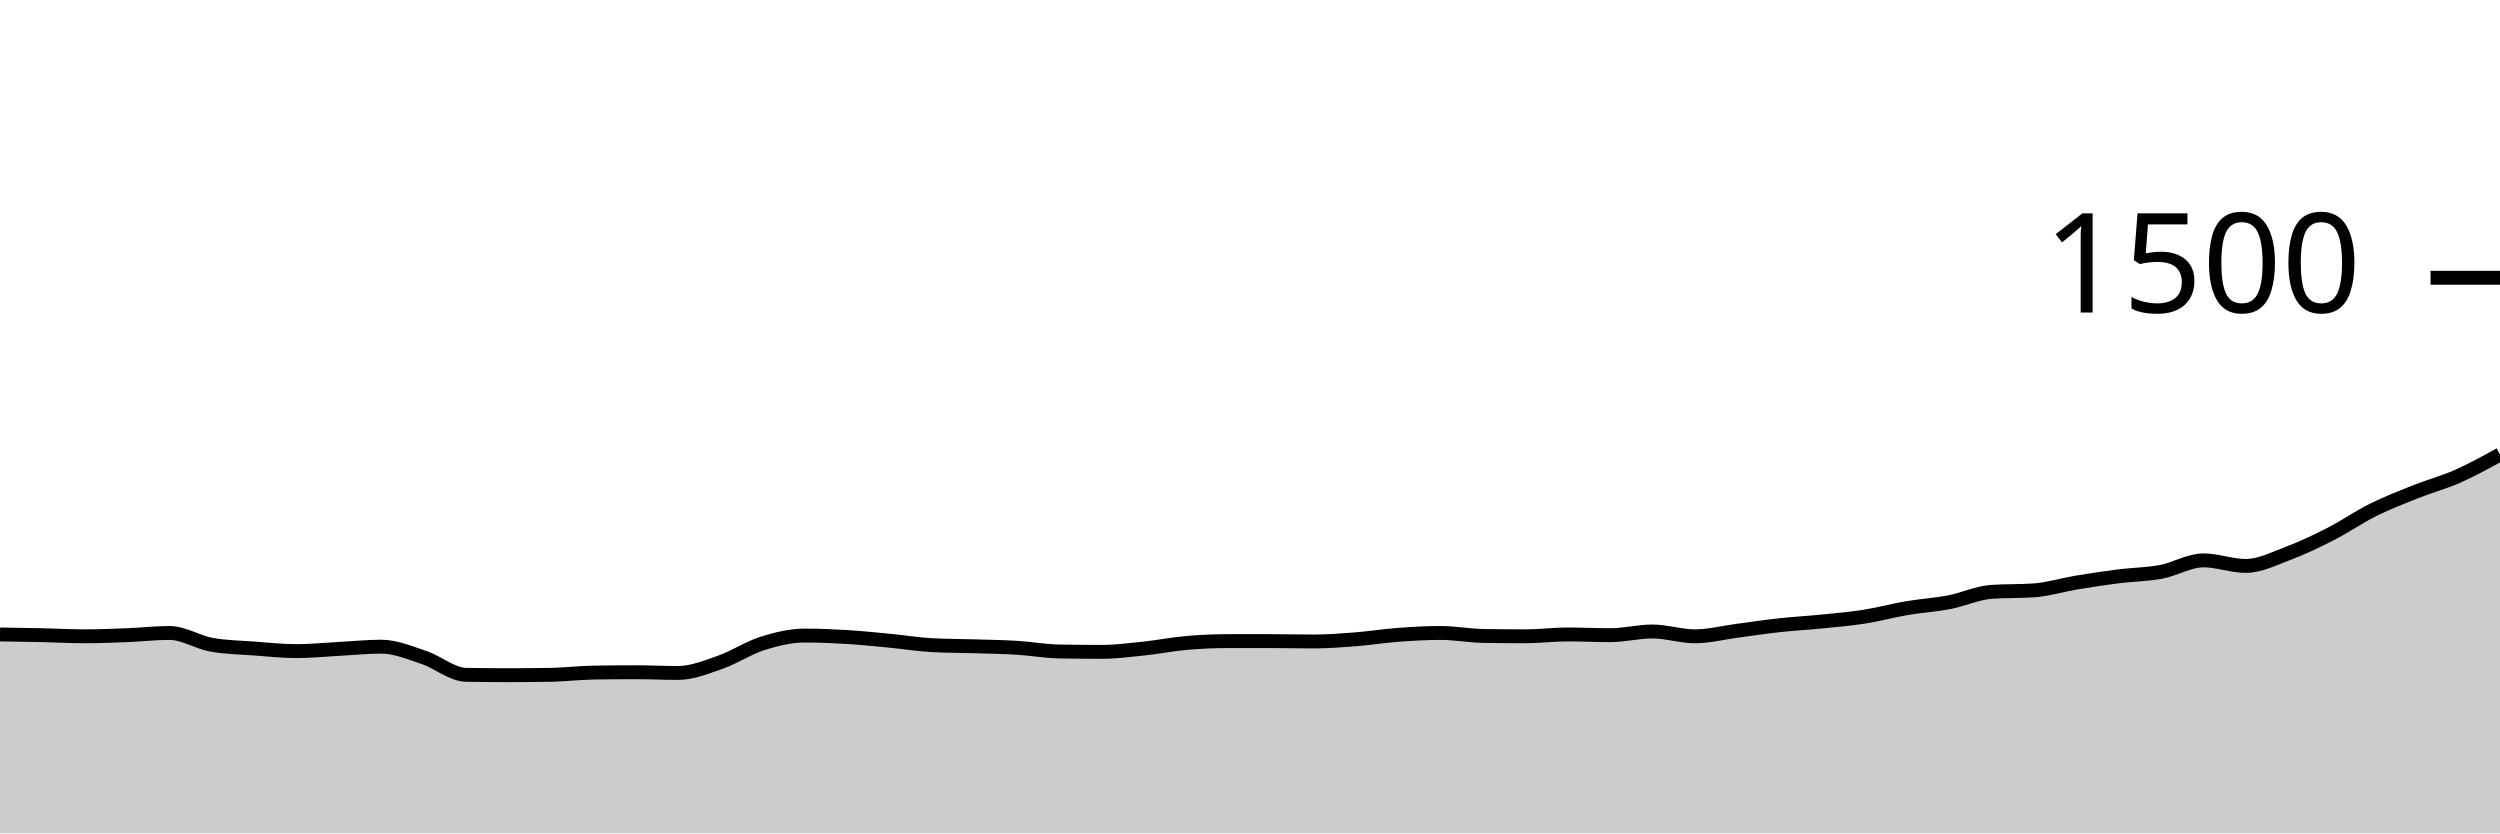
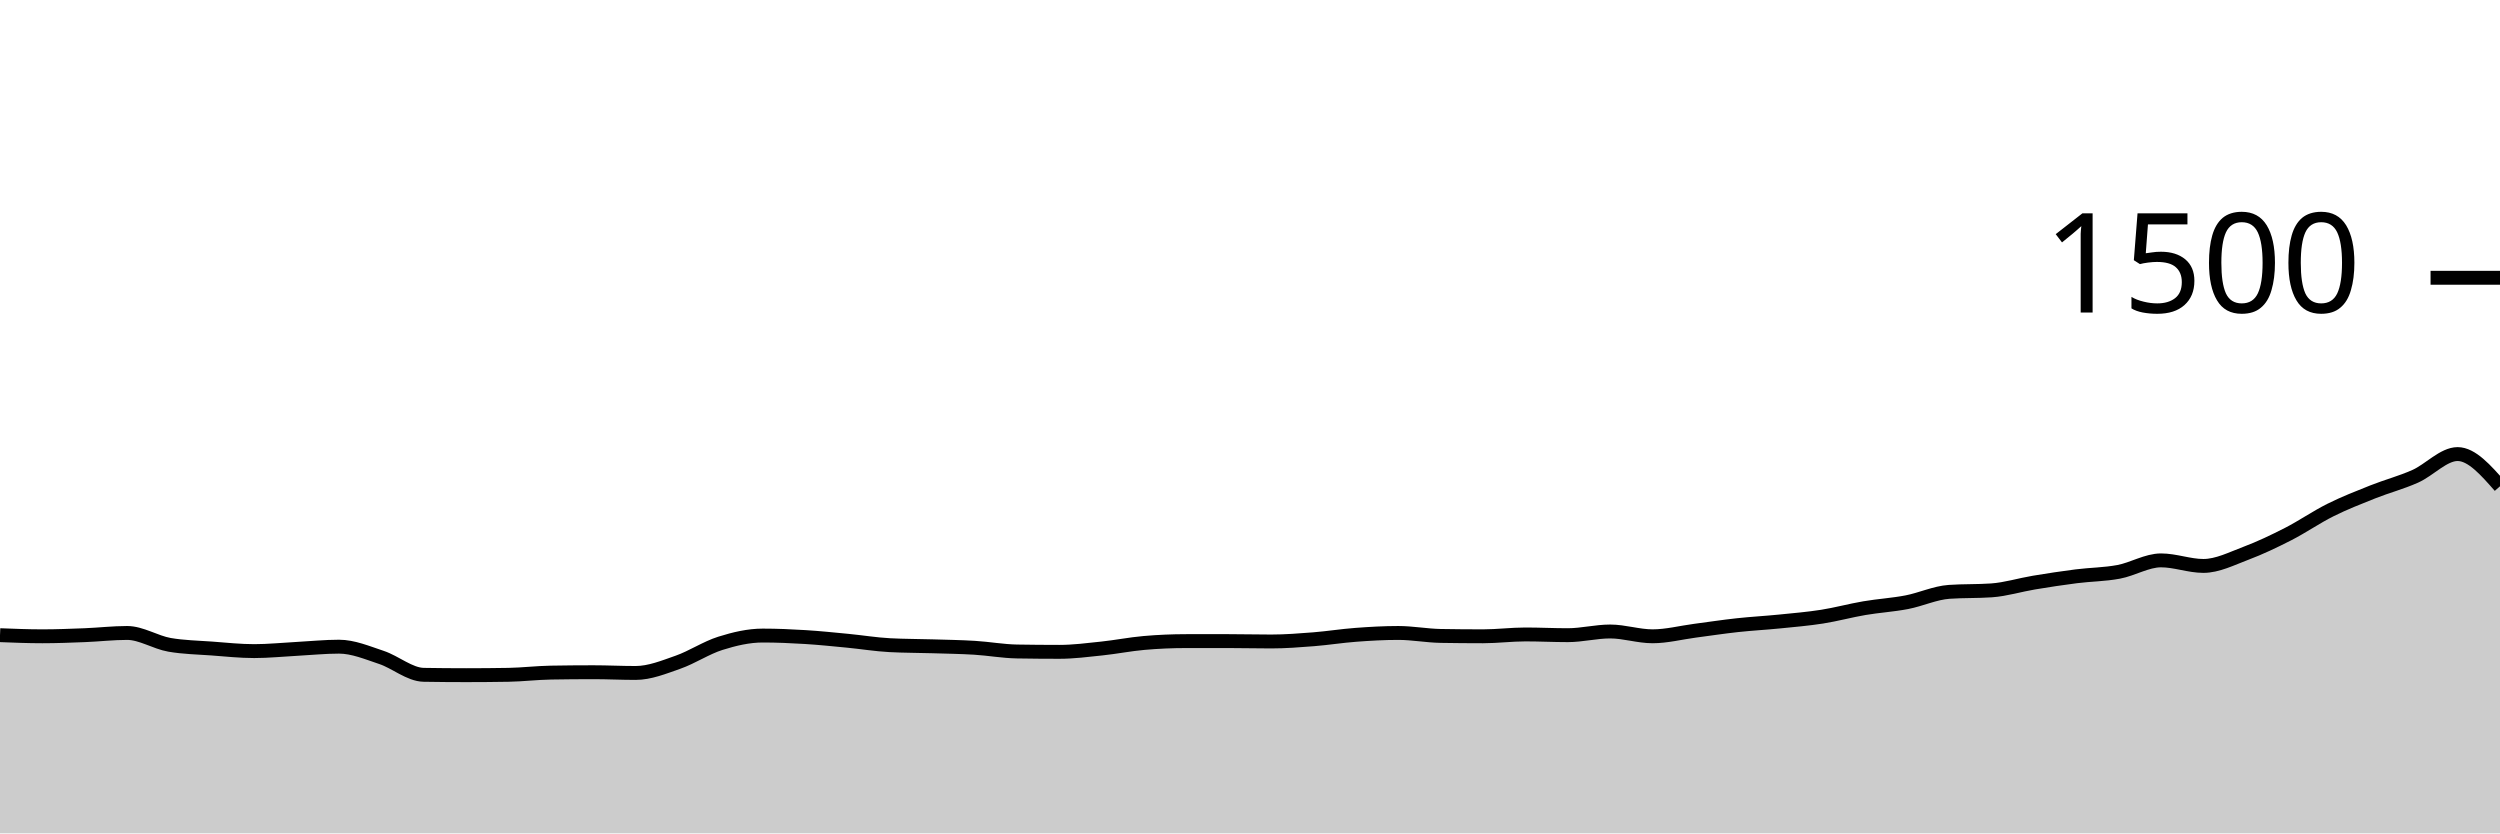
<svg xmlns="http://www.w3.org/2000/svg" viewBox="0 0 180 60">
  <g transform="translate(0,20)">
-     <path class="area" fill="rgba(0, 0, 0, 0.2)" d="M0,25.68C1.017,25.696,2.034,25.711,3.051,25.733C4.068,25.756,5.085,25.813,6.102,25.813C7.119,25.813,8.136,25.773,9.153,25.733C10.169,25.693,11.186,25.573,12.203,25.573C13.22,25.573,14.237,26.249,15.254,26.427C16.271,26.604,17.288,26.618,18.305,26.693C19.322,26.769,20.339,26.88,21.356,26.88C22.373,26.88,23.39,26.773,24.407,26.72C25.424,26.667,26.441,26.56,27.458,26.56C28.475,26.56,29.492,26.996,30.508,27.333C31.525,27.671,32.542,28.569,33.559,28.587C34.576,28.604,35.593,28.613,36.61,28.613C37.627,28.613,38.644,28.604,39.661,28.587C40.678,28.569,41.695,28.444,42.712,28.427C43.729,28.409,44.746,28.4,45.763,28.4C46.78,28.4,47.797,28.453,48.814,28.453C49.831,28.453,50.847,28.036,51.864,27.68C52.881,27.324,53.898,26.64,54.915,26.32C55.932,26,56.949,25.76,57.966,25.76C58.983,25.76,60,25.804,61.017,25.867C62.034,25.929,63.051,26.036,64.068,26.133C65.085,26.231,66.102,26.4,67.119,26.453C68.136,26.507,69.153,26.502,70.169,26.533C71.186,26.564,72.203,26.578,73.22,26.64C74.237,26.702,75.254,26.889,76.271,26.907C77.288,26.924,78.305,26.933,79.322,26.933C80.339,26.933,81.356,26.8,82.373,26.693C83.39,26.587,84.407,26.382,85.424,26.293C86.441,26.204,87.458,26.16,88.475,26.16C89.492,26.16,90.508,26.16,91.525,26.16C92.542,26.16,93.559,26.187,94.576,26.187C95.593,26.187,96.61,26.107,97.627,26.027C98.644,25.947,99.661,25.782,100.678,25.707C101.695,25.631,102.712,25.573,103.729,25.573C104.746,25.573,105.763,25.769,106.78,25.787C107.797,25.804,108.814,25.813,109.831,25.813C110.847,25.813,111.864,25.68,112.881,25.68C113.898,25.68,114.915,25.733,115.932,25.733C116.949,25.733,117.966,25.467,118.983,25.467C120,25.467,121.017,25.813,122.034,25.813C123.051,25.813,124.068,25.547,125.085,25.413C126.102,25.28,127.119,25.124,128.136,25.013C129.153,24.902,130.169,24.849,131.186,24.747C132.203,24.644,133.22,24.56,134.237,24.4C135.254,24.24,136.271,23.96,137.288,23.787C138.305,23.613,139.322,23.556,140.339,23.36C141.356,23.164,142.373,22.684,143.39,22.613C144.407,22.542,145.424,22.578,146.441,22.507C147.458,22.436,148.475,22.116,149.492,21.947C150.508,21.778,151.525,21.622,152.542,21.493C153.559,21.364,154.576,21.364,155.593,21.173C156.61,20.982,157.627,20.347,158.644,20.347C159.661,20.347,160.678,20.747,161.695,20.747C162.712,20.747,163.729,20.222,164.746,19.84C165.763,19.458,166.78,18.973,167.797,18.453C168.814,17.933,169.831,17.227,170.847,16.72C171.864,16.213,172.881,15.818,173.898,15.413C174.915,15.009,175.932,14.742,176.949,14.293C177.966,13.844,178.983,13.282,180,12.72L180,40C178.983,40,177.966,40,176.949,40C175.932,40,174.915,40,173.898,40C172.881,40,171.864,40,170.847,40C169.831,40,168.814,40,167.797,40C166.78,40,165.763,40,164.746,40C163.729,40,162.712,40,161.695,40C160.678,40,159.661,40,158.644,40C157.627,40,156.61,40,155.593,40C154.576,40,153.559,40,152.542,40C151.525,40,150.508,40,149.492,40C148.475,40,147.458,40,146.441,40C145.424,40,144.407,40,143.39,40C142.373,40,141.356,40,140.339,40C139.322,40,138.305,40,137.288,40C136.271,40,135.254,40,134.237,40C133.22,40,132.203,40,131.186,40C130.169,40,129.153,40,128.136,40C127.119,40,126.102,40,125.085,40C124.068,40,123.051,40,122.034,40C121.017,40,120,40,118.983,40C117.966,40,116.949,40,115.932,40C114.915,40,113.898,40,112.881,40C111.864,40,110.847,40,109.831,40C108.814,40,107.797,40,106.78,40C105.763,40,104.746,40,103.729,40C102.712,40,101.695,40,100.678,40C99.661,40,98.644,40,97.627,40C96.61,40,95.593,40,94.576,40C93.559,40,92.542,40,91.525,40C90.508,40,89.492,40,88.475,40C87.458,40,86.441,40,85.424,40C84.407,40,83.39,40,82.373,40C81.356,40,80.339,40,79.322,40C78.305,40,77.288,40,76.271,40C75.254,40,74.237,40,73.22,40C72.203,40,71.186,40,70.169,40C69.153,40,68.136,40,67.119,40C66.102,40,65.085,40,64.068,40C63.051,40,62.034,40,61.017,40C60,40,58.983,40,57.966,40C56.949,40,55.932,40,54.915,40C53.898,40,52.881,40,51.864,40C50.847,40,49.831,40,48.814,40C47.797,40,46.78,40,45.763,40C44.746,40,43.729,40,42.712,40C41.695,40,40.678,40,39.661,40C38.644,40,37.627,40,36.61,40C35.593,40,34.576,40,33.559,40C32.542,40,31.525,40,30.508,40C29.492,40,28.475,40,27.458,40C26.441,40,25.424,40,24.407,40C23.39,40,22.373,40,21.356,40C20.339,40,19.322,40,18.305,40C17.288,40,16.271,40,15.254,40C14.237,40,13.22,40,12.203,40C11.186,40,10.169,40,9.153,40C8.136,40,7.119,40,6.102,40C5.085,40,4.068,40,3.051,40C2.034,40,1.017,40,0,40Z" />
-     <path class="line" stroke="black" fill="none" d="M0,25.68C1.017,25.696,2.034,25.711,3.051,25.733C4.068,25.756,5.085,25.813,6.102,25.813C7.119,25.813,8.136,25.773,9.153,25.733C10.169,25.693,11.186,25.573,12.203,25.573C13.22,25.573,14.237,26.249,15.254,26.427C16.271,26.604,17.288,26.618,18.305,26.693C19.322,26.769,20.339,26.88,21.356,26.88C22.373,26.88,23.39,26.773,24.407,26.72C25.424,26.667,26.441,26.56,27.458,26.56C28.475,26.56,29.492,26.996,30.508,27.333C31.525,27.671,32.542,28.569,33.559,28.587C34.576,28.604,35.593,28.613,36.61,28.613C37.627,28.613,38.644,28.604,39.661,28.587C40.678,28.569,41.695,28.444,42.712,28.427C43.729,28.409,44.746,28.4,45.763,28.4C46.78,28.4,47.797,28.453,48.814,28.453C49.831,28.453,50.847,28.036,51.864,27.68C52.881,27.324,53.898,26.64,54.915,26.32C55.932,26,56.949,25.76,57.966,25.76C58.983,25.76,60,25.804,61.017,25.867C62.034,25.929,63.051,26.036,64.068,26.133C65.085,26.231,66.102,26.4,67.119,26.453C68.136,26.507,69.153,26.502,70.169,26.533C71.186,26.564,72.203,26.578,73.22,26.64C74.237,26.702,75.254,26.889,76.271,26.907C77.288,26.924,78.305,26.933,79.322,26.933C80.339,26.933,81.356,26.8,82.373,26.693C83.39,26.587,84.407,26.382,85.424,26.293C86.441,26.204,87.458,26.16,88.475,26.16C89.492,26.16,90.508,26.16,91.525,26.16C92.542,26.16,93.559,26.187,94.576,26.187C95.593,26.187,96.61,26.107,97.627,26.027C98.644,25.947,99.661,25.782,100.678,25.707C101.695,25.631,102.712,25.573,103.729,25.573C104.746,25.573,105.763,25.769,106.78,25.787C107.797,25.804,108.814,25.813,109.831,25.813C110.847,25.813,111.864,25.68,112.881,25.68C113.898,25.68,114.915,25.733,115.932,25.733C116.949,25.733,117.966,25.467,118.983,25.467C120,25.467,121.017,25.813,122.034,25.813C123.051,25.813,124.068,25.547,125.085,25.413C126.102,25.28,127.119,25.124,128.136,25.013C129.153,24.902,130.169,24.849,131.186,24.747C132.203,24.644,133.22,24.56,134.237,24.4C135.254,24.24,136.271,23.96,137.288,23.787C138.305,23.613,139.322,23.556,140.339,23.36C141.356,23.164,142.373,22.684,143.39,22.613C144.407,22.542,145.424,22.578,146.441,22.507C147.458,22.436,148.475,22.116,149.492,21.947C150.508,21.778,151.525,21.622,152.542,21.493C153.559,21.364,154.576,21.364,155.593,21.173C156.61,20.982,157.627,20.347,158.644,20.347C159.661,20.347,160.678,20.747,161.695,20.747C162.712,20.747,163.729,20.222,164.746,19.84C165.763,19.458,166.78,18.973,167.797,18.453C168.814,17.933,169.831,17.227,170.847,16.72C171.864,16.213,172.881,15.818,173.898,15.413C174.915,15.009,175.932,14.742,176.949,14.293C177.966,13.844,178.983,13.282,180,12.72" />
+     <path class="area" fill="rgba(0, 0, 0, 0.2)" d="M0,25.733C1.017,25.773,2.034,25.813,3.051,25.813C4.068,25.813,5.085,25.773,6.102,25.733C7.119,25.693,8.136,25.573,9.153,25.573C10.169,25.573,11.186,26.249,12.203,26.427C13.22,26.604,14.237,26.618,15.254,26.693C16.271,26.769,17.288,26.88,18.305,26.88C19.322,26.88,20.339,26.773,21.356,26.72C22.373,26.667,23.39,26.56,24.407,26.56C25.424,26.56,26.441,26.996,27.458,27.333C28.475,27.671,29.492,28.569,30.508,28.587C31.525,28.604,32.542,28.613,33.559,28.613C34.576,28.613,35.593,28.604,36.61,28.587C37.627,28.569,38.644,28.444,39.661,28.427C40.678,28.409,41.695,28.4,42.712,28.4C43.729,28.4,44.746,28.453,45.763,28.453C46.78,28.453,47.797,28.036,48.814,27.68C49.831,27.324,50.847,26.64,51.864,26.32C52.881,26,53.898,25.76,54.915,25.76C55.932,25.76,56.949,25.804,57.966,25.867C58.983,25.929,60,26.036,61.017,26.133C62.034,26.231,63.051,26.4,64.068,26.453C65.085,26.507,66.102,26.502,67.119,26.533C68.136,26.564,69.153,26.578,70.169,26.64C71.186,26.702,72.203,26.889,73.22,26.907C74.237,26.924,75.254,26.933,76.271,26.933C77.288,26.933,78.305,26.8,79.322,26.693C80.339,26.587,81.356,26.382,82.373,26.293C83.39,26.204,84.407,26.16,85.424,26.16C86.441,26.16,87.458,26.16,88.475,26.16C89.492,26.16,90.508,26.187,91.525,26.187C92.542,26.187,93.559,26.107,94.576,26.027C95.593,25.947,96.61,25.782,97.627,25.707C98.644,25.631,99.661,25.573,100.678,25.573C101.695,25.573,102.712,25.769,103.729,25.787C104.746,25.804,105.763,25.813,106.78,25.813C107.797,25.813,108.814,25.68,109.831,25.68C110.847,25.68,111.864,25.733,112.881,25.733C113.898,25.733,114.915,25.467,115.932,25.467C116.949,25.467,117.966,25.813,118.983,25.813C120,25.813,121.017,25.547,122.034,25.413C123.051,25.28,124.068,25.124,125.085,25.013C126.102,24.902,127.119,24.849,128.136,24.747C129.153,24.644,130.169,24.56,131.186,24.4C132.203,24.24,133.22,23.96,134.237,23.787C135.254,23.613,136.271,23.556,137.288,23.36C138.305,23.164,139.322,22.684,140.339,22.613C141.356,22.542,142.373,22.578,143.39,22.507C144.407,22.436,145.424,22.116,146.441,21.947C147.458,21.778,148.475,21.622,149.492,21.493C150.508,21.364,151.525,21.364,152.542,21.173C153.559,20.982,154.576,20.347,155.593,20.347C156.61,20.347,157.627,20.747,158.644,20.747C159.661,20.747,160.678,20.222,161.695,19.84C162.712,19.458,163.729,18.973,164.746,18.453C165.763,17.933,166.78,17.227,167.797,16.72C168.814,16.213,169.831,15.818,170.847,15.413C171.864,15.009,172.881,14.747,173.898,14.293C174.915,13.84,175.932,12.693,176.949,12.693C177.966,12.693,178.983,13.853,180,15.013L180,40C178.983,40,177.966,40,176.949,40C175.932,40,174.915,40,173.898,40C172.881,40,171.864,40,170.847,40C169.831,40,168.814,40,167.797,40C166.78,40,165.763,40,164.746,40C163.729,40,162.712,40,161.695,40C160.678,40,159.661,40,158.644,40C157.627,40,156.61,40,155.593,40C154.576,40,153.559,40,152.542,40C151.525,40,150.508,40,149.492,40C148.475,40,147.458,40,146.441,40C145.424,40,144.407,40,143.39,40C142.373,40,141.356,40,140.339,40C139.322,40,138.305,40,137.288,40C136.271,40,135.254,40,134.237,40C133.22,40,132.203,40,131.186,40C130.169,40,129.153,40,128.136,40C127.119,40,126.102,40,125.085,40C124.068,40,123.051,40,122.034,40C121.017,40,120,40,118.983,40C117.966,40,116.949,40,115.932,40C114.915,40,113.898,40,112.881,40C111.864,40,110.847,40,109.831,40C108.814,40,107.797,40,106.78,40C105.763,40,104.746,40,103.729,40C102.712,40,101.695,40,100.678,40C99.661,40,98.644,40,97.627,40C96.61,40,95.593,40,94.576,40C93.559,40,92.542,40,91.525,40C90.508,40,89.492,40,88.475,40C87.458,40,86.441,40,85.424,40C84.407,40,83.39,40,82.373,40C81.356,40,80.339,40,79.322,40C78.305,40,77.288,40,76.271,40C75.254,40,74.237,40,73.22,40C72.203,40,71.186,40,70.169,40C69.153,40,68.136,40,67.119,40C66.102,40,65.085,40,64.068,40C63.051,40,62.034,40,61.017,40C60,40,58.983,40,57.966,40C56.949,40,55.932,40,54.915,40C53.898,40,52.881,40,51.864,40C50.847,40,49.831,40,48.814,40C47.797,40,46.78,40,45.763,40C44.746,40,43.729,40,42.712,40C41.695,40,40.678,40,39.661,40C38.644,40,37.627,40,36.61,40C35.593,40,34.576,40,33.559,40C32.542,40,31.525,40,30.508,40C29.492,40,28.475,40,27.458,40C26.441,40,25.424,40,24.407,40C23.39,40,22.373,40,21.356,40C20.339,40,19.322,40,18.305,40C17.288,40,16.271,40,15.254,40C14.237,40,13.22,40,12.203,40C11.186,40,10.169,40,9.153,40C8.136,40,7.119,40,6.102,40C5.085,40,4.068,40,3.051,40C2.034,40,1.017,40,0,40Z" />
+     <path class="line" stroke="black" fill="none" d="M0,25.733C1.017,25.773,2.034,25.813,3.051,25.813C4.068,25.813,5.085,25.773,6.102,25.733C7.119,25.693,8.136,25.573,9.153,25.573C10.169,25.573,11.186,26.249,12.203,26.427C13.22,26.604,14.237,26.618,15.254,26.693C16.271,26.769,17.288,26.88,18.305,26.88C19.322,26.88,20.339,26.773,21.356,26.72C22.373,26.667,23.39,26.56,24.407,26.56C25.424,26.56,26.441,26.996,27.458,27.333C28.475,27.671,29.492,28.569,30.508,28.587C31.525,28.604,32.542,28.613,33.559,28.613C34.576,28.613,35.593,28.604,36.61,28.587C37.627,28.569,38.644,28.444,39.661,28.427C40.678,28.409,41.695,28.4,42.712,28.4C43.729,28.4,44.746,28.453,45.763,28.453C46.78,28.453,47.797,28.036,48.814,27.68C49.831,27.324,50.847,26.64,51.864,26.32C52.881,26,53.898,25.76,54.915,25.76C55.932,25.76,56.949,25.804,57.966,25.867C58.983,25.929,60,26.036,61.017,26.133C62.034,26.231,63.051,26.4,64.068,26.453C65.085,26.507,66.102,26.502,67.119,26.533C68.136,26.564,69.153,26.578,70.169,26.64C71.186,26.702,72.203,26.889,73.22,26.907C74.237,26.924,75.254,26.933,76.271,26.933C77.288,26.933,78.305,26.8,79.322,26.693C80.339,26.587,81.356,26.382,82.373,26.293C83.39,26.204,84.407,26.16,85.424,26.16C86.441,26.16,87.458,26.16,88.475,26.16C89.492,26.16,90.508,26.187,91.525,26.187C92.542,26.187,93.559,26.107,94.576,26.027C95.593,25.947,96.61,25.782,97.627,25.707C98.644,25.631,99.661,25.573,100.678,25.573C101.695,25.573,102.712,25.769,103.729,25.787C104.746,25.804,105.763,25.813,106.78,25.813C107.797,25.813,108.814,25.68,109.831,25.68C110.847,25.68,111.864,25.733,112.881,25.733C113.898,25.733,114.915,25.467,115.932,25.467C116.949,25.467,117.966,25.813,118.983,25.813C120,25.813,121.017,25.547,122.034,25.413C123.051,25.28,124.068,25.124,125.085,25.013C126.102,24.902,127.119,24.849,128.136,24.747C129.153,24.644,130.169,24.56,131.186,24.4C132.203,24.24,133.22,23.96,134.237,23.787C135.254,23.613,136.271,23.556,137.288,23.36C138.305,23.164,139.322,22.684,140.339,22.613C141.356,22.542,142.373,22.578,143.39,22.507C144.407,22.436,145.424,22.116,146.441,21.947C147.458,21.778,148.475,21.622,149.492,21.493C150.508,21.364,151.525,21.364,152.542,21.173C153.559,20.982,154.576,20.347,155.593,20.347C156.61,20.347,157.627,20.747,158.644,20.747C159.661,20.747,160.678,20.222,161.695,19.84C162.712,19.458,163.729,18.973,164.746,18.453C165.763,17.933,166.78,17.227,167.797,16.72C168.814,16.213,169.831,15.818,170.847,15.413C171.864,15.009,172.881,14.747,173.898,14.293C174.915,13.84,175.932,12.693,176.949,12.693C177.966,12.693,178.983,13.853,180,15.013" />
    <path class="axis-ceiling" stroke-width="1" stroke="black" fill="none" d="M175,0L180,0" />
    <text class="axis-ceiling-label" font-family="sans-serif" text-anchor="end" font-size="10px" x="170" y="2.5">1500</text>
  </g>
</svg>
